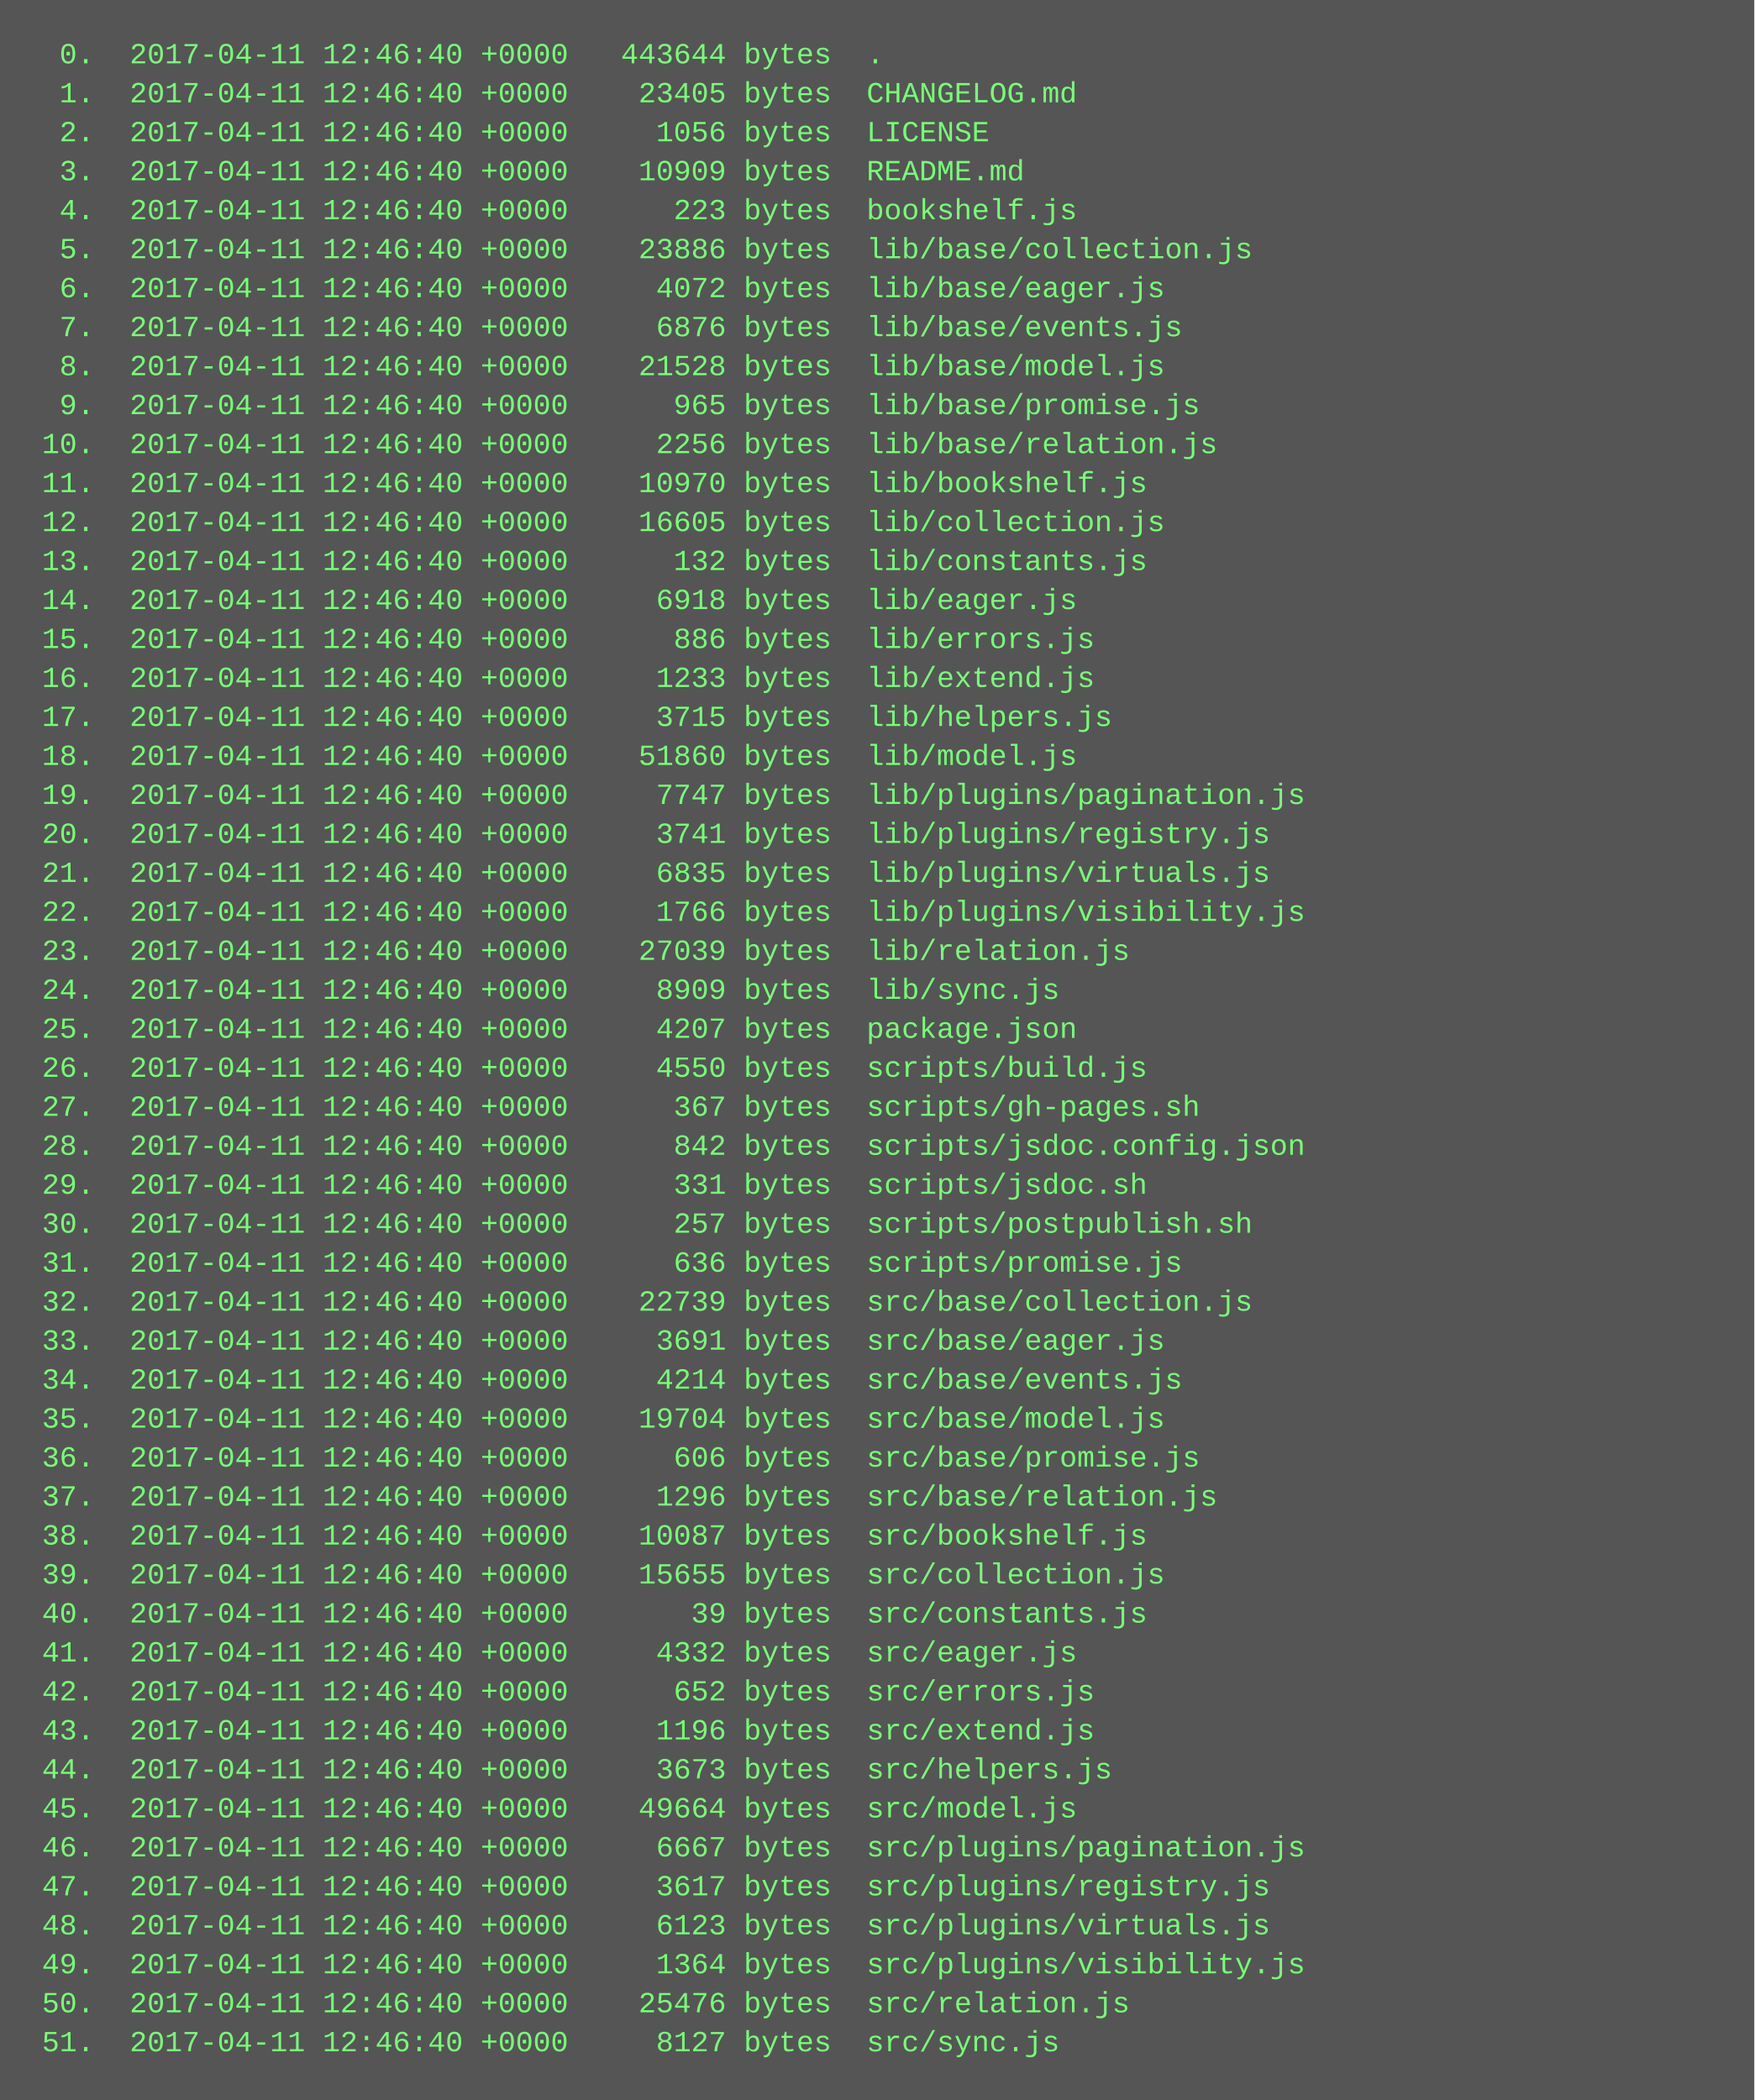
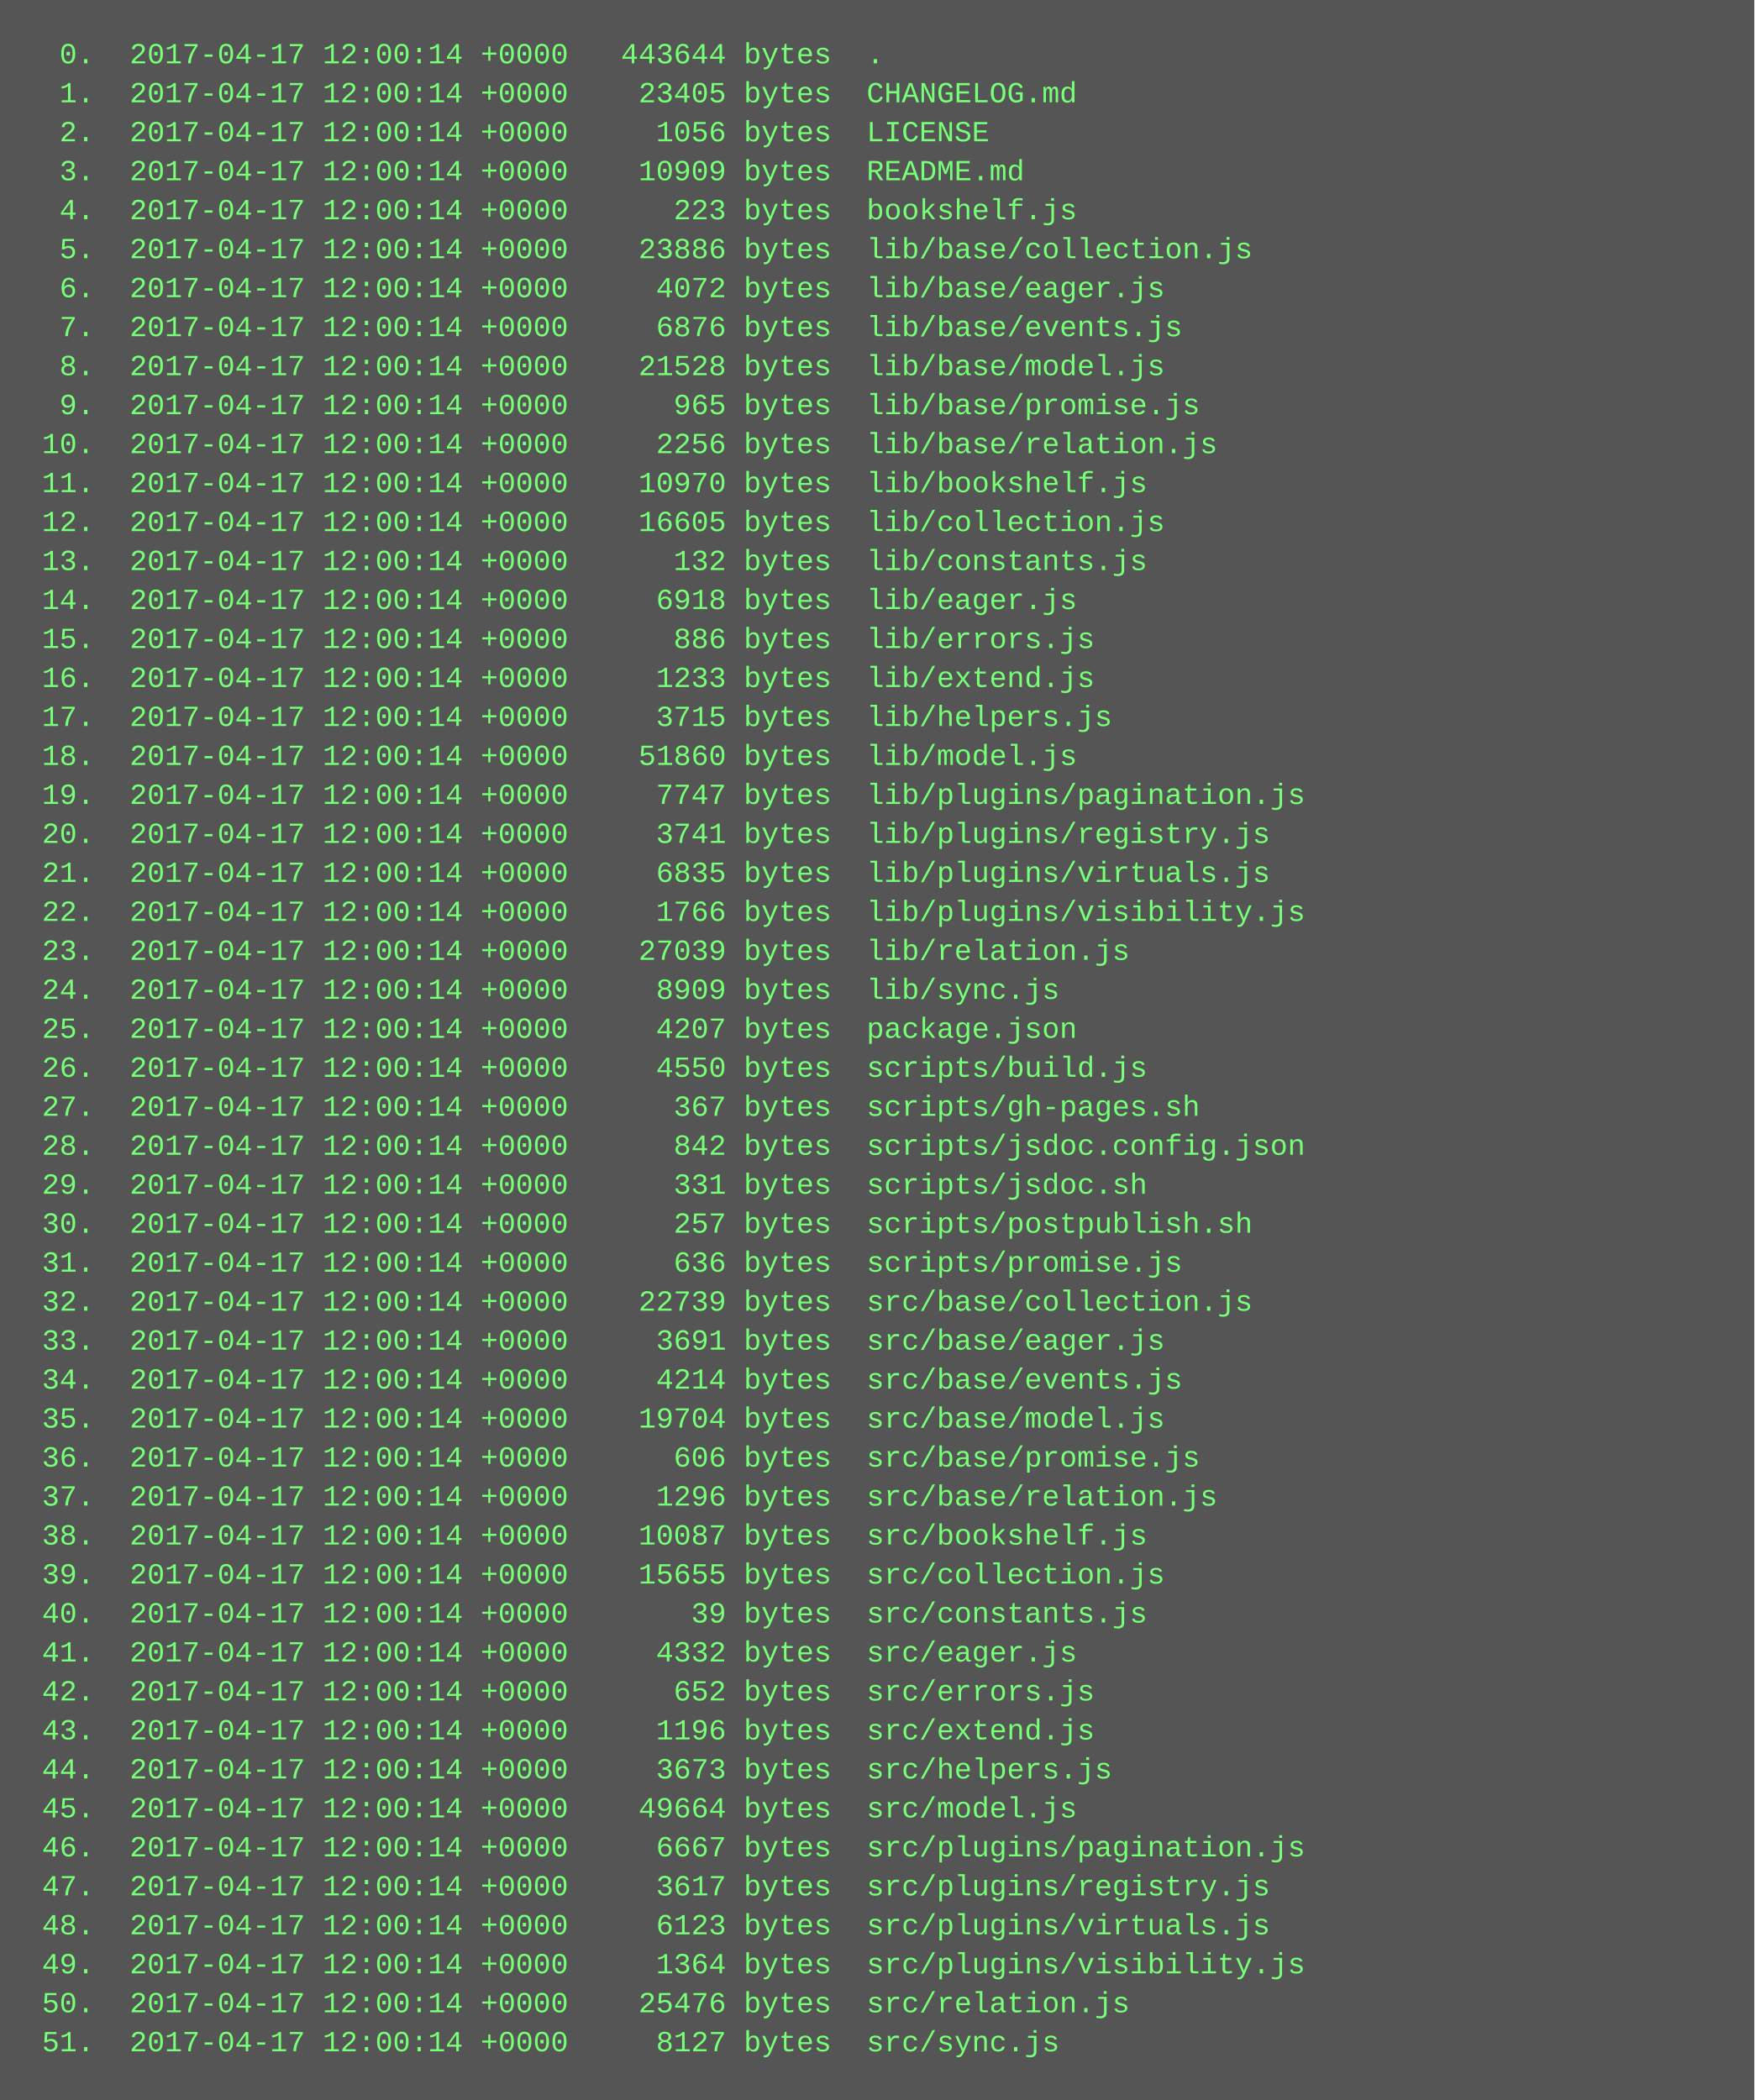
<svg xmlns="http://www.w3.org/2000/svg" height="862" width="720">
  <rect height="862" fill="#555" width="720" />
  <text fill="#7f7" font-family="Courier New" font-size="12" xml:space="preserve">
-     <tspan x="10" y="26">  0.  2017-04-11 12:46:40 +0000   443644 bytes  .</tspan>
-     <tspan x="10" y="42">  1.  2017-04-11 12:46:40 +0000    23405 bytes  CHANGELOG.md</tspan>
-     <tspan x="10" y="58">  2.  2017-04-11 12:46:40 +0000     1056 bytes  LICENSE</tspan>
-     <tspan x="10" y="74">  3.  2017-04-11 12:46:40 +0000    10909 bytes  README.md</tspan>
-     <tspan x="10" y="90">  4.  2017-04-11 12:46:40 +0000      223 bytes  bookshelf.js</tspan>
-     <tspan x="10" y="106">  5.  2017-04-11 12:46:40 +0000    23886 bytes  lib/base/collection.js</tspan>
-     <tspan x="10" y="122">  6.  2017-04-11 12:46:40 +0000     4072 bytes  lib/base/eager.js</tspan>
-     <tspan x="10" y="138">  7.  2017-04-11 12:46:40 +0000     6876 bytes  lib/base/events.js</tspan>
-     <tspan x="10" y="154">  8.  2017-04-11 12:46:40 +0000    21528 bytes  lib/base/model.js</tspan>
-     <tspan x="10" y="170">  9.  2017-04-11 12:46:40 +0000      965 bytes  lib/base/promise.js</tspan>
-     <tspan x="10" y="186"> 10.  2017-04-11 12:46:40 +0000     2256 bytes  lib/base/relation.js</tspan>
-     <tspan x="10" y="202"> 11.  2017-04-11 12:46:40 +0000    10970 bytes  lib/bookshelf.js</tspan>
-     <tspan x="10" y="218"> 12.  2017-04-11 12:46:40 +0000    16605 bytes  lib/collection.js</tspan>
-     <tspan x="10" y="234"> 13.  2017-04-11 12:46:40 +0000      132 bytes  lib/constants.js</tspan>
-     <tspan x="10" y="250"> 14.  2017-04-11 12:46:40 +0000     6918 bytes  lib/eager.js</tspan>
-     <tspan x="10" y="266"> 15.  2017-04-11 12:46:40 +0000      886 bytes  lib/errors.js</tspan>
-     <tspan x="10" y="282"> 16.  2017-04-11 12:46:40 +0000     1233 bytes  lib/extend.js</tspan>
-     <tspan x="10" y="298"> 17.  2017-04-11 12:46:40 +0000     3715 bytes  lib/helpers.js</tspan>
-     <tspan x="10" y="314"> 18.  2017-04-11 12:46:40 +0000    51860 bytes  lib/model.js</tspan>
-     <tspan x="10" y="330"> 19.  2017-04-11 12:46:40 +0000     7747 bytes  lib/plugins/pagination.js</tspan>
-     <tspan x="10" y="346"> 20.  2017-04-11 12:46:40 +0000     3741 bytes  lib/plugins/registry.js</tspan>
-     <tspan x="10" y="362"> 21.  2017-04-11 12:46:40 +0000     6835 bytes  lib/plugins/virtuals.js</tspan>
-     <tspan x="10" y="378"> 22.  2017-04-11 12:46:40 +0000     1766 bytes  lib/plugins/visibility.js</tspan>
-     <tspan x="10" y="394"> 23.  2017-04-11 12:46:40 +0000    27039 bytes  lib/relation.js</tspan>
-     <tspan x="10" y="410"> 24.  2017-04-11 12:46:40 +0000     8909 bytes  lib/sync.js</tspan>
-     <tspan x="10" y="426"> 25.  2017-04-11 12:46:40 +0000     4207 bytes  package.json</tspan>
-     <tspan x="10" y="442"> 26.  2017-04-11 12:46:40 +0000     4550 bytes  scripts/build.js</tspan>
-     <tspan x="10" y="458"> 27.  2017-04-11 12:46:40 +0000      367 bytes  scripts/gh-pages.sh</tspan>
-     <tspan x="10" y="474"> 28.  2017-04-11 12:46:40 +0000      842 bytes  scripts/jsdoc.config.json</tspan>
-     <tspan x="10" y="490"> 29.  2017-04-11 12:46:40 +0000      331 bytes  scripts/jsdoc.sh</tspan>
-     <tspan x="10" y="506"> 30.  2017-04-11 12:46:40 +0000      257 bytes  scripts/postpublish.sh</tspan>
-     <tspan x="10" y="522"> 31.  2017-04-11 12:46:40 +0000      636 bytes  scripts/promise.js</tspan>
-     <tspan x="10" y="538"> 32.  2017-04-11 12:46:40 +0000    22739 bytes  src/base/collection.js</tspan>
-     <tspan x="10" y="554"> 33.  2017-04-11 12:46:40 +0000     3691 bytes  src/base/eager.js</tspan>
-     <tspan x="10" y="570"> 34.  2017-04-11 12:46:40 +0000     4214 bytes  src/base/events.js</tspan>
-     <tspan x="10" y="586"> 35.  2017-04-11 12:46:40 +0000    19704 bytes  src/base/model.js</tspan>
-     <tspan x="10" y="602"> 36.  2017-04-11 12:46:40 +0000      606 bytes  src/base/promise.js</tspan>
-     <tspan x="10" y="618"> 37.  2017-04-11 12:46:40 +0000     1296 bytes  src/base/relation.js</tspan>
-     <tspan x="10" y="634"> 38.  2017-04-11 12:46:40 +0000    10087 bytes  src/bookshelf.js</tspan>
-     <tspan x="10" y="650"> 39.  2017-04-11 12:46:40 +0000    15655 bytes  src/collection.js</tspan>
-     <tspan x="10" y="666"> 40.  2017-04-11 12:46:40 +0000       39 bytes  src/constants.js</tspan>
-     <tspan x="10" y="682"> 41.  2017-04-11 12:46:40 +0000     4332 bytes  src/eager.js</tspan>
-     <tspan x="10" y="698"> 42.  2017-04-11 12:46:40 +0000      652 bytes  src/errors.js</tspan>
-     <tspan x="10" y="714"> 43.  2017-04-11 12:46:40 +0000     1196 bytes  src/extend.js</tspan>
-     <tspan x="10" y="730"> 44.  2017-04-11 12:46:40 +0000     3673 bytes  src/helpers.js</tspan>
-     <tspan x="10" y="746"> 45.  2017-04-11 12:46:40 +0000    49664 bytes  src/model.js</tspan>
-     <tspan x="10" y="762"> 46.  2017-04-11 12:46:40 +0000     6667 bytes  src/plugins/pagination.js</tspan>
-     <tspan x="10" y="778"> 47.  2017-04-11 12:46:40 +0000     3617 bytes  src/plugins/registry.js</tspan>
-     <tspan x="10" y="794"> 48.  2017-04-11 12:46:40 +0000     6123 bytes  src/plugins/virtuals.js</tspan>
-     <tspan x="10" y="810"> 49.  2017-04-11 12:46:40 +0000     1364 bytes  src/plugins/visibility.js</tspan>
-     <tspan x="10" y="826"> 50.  2017-04-11 12:46:40 +0000    25476 bytes  src/relation.js</tspan>
-     <tspan x="10" y="842"> 51.  2017-04-11 12:46:40 +0000     8127 bytes  src/sync.js</tspan>
+     <tspan x="10" y="26">  0.  2017-04-17 12:00:14 +0000   443644 bytes  .</tspan>
+     <tspan x="10" y="42">  1.  2017-04-17 12:00:14 +0000    23405 bytes  CHANGELOG.md</tspan>
+     <tspan x="10" y="58">  2.  2017-04-17 12:00:14 +0000     1056 bytes  LICENSE</tspan>
+     <tspan x="10" y="74">  3.  2017-04-17 12:00:14 +0000    10909 bytes  README.md</tspan>
+     <tspan x="10" y="90">  4.  2017-04-17 12:00:14 +0000      223 bytes  bookshelf.js</tspan>
+     <tspan x="10" y="106">  5.  2017-04-17 12:00:14 +0000    23886 bytes  lib/base/collection.js</tspan>
+     <tspan x="10" y="122">  6.  2017-04-17 12:00:14 +0000     4072 bytes  lib/base/eager.js</tspan>
+     <tspan x="10" y="138">  7.  2017-04-17 12:00:14 +0000     6876 bytes  lib/base/events.js</tspan>
+     <tspan x="10" y="154">  8.  2017-04-17 12:00:14 +0000    21528 bytes  lib/base/model.js</tspan>
+     <tspan x="10" y="170">  9.  2017-04-17 12:00:14 +0000      965 bytes  lib/base/promise.js</tspan>
+     <tspan x="10" y="186"> 10.  2017-04-17 12:00:14 +0000     2256 bytes  lib/base/relation.js</tspan>
+     <tspan x="10" y="202"> 11.  2017-04-17 12:00:14 +0000    10970 bytes  lib/bookshelf.js</tspan>
+     <tspan x="10" y="218"> 12.  2017-04-17 12:00:14 +0000    16605 bytes  lib/collection.js</tspan>
+     <tspan x="10" y="234"> 13.  2017-04-17 12:00:14 +0000      132 bytes  lib/constants.js</tspan>
+     <tspan x="10" y="250"> 14.  2017-04-17 12:00:14 +0000     6918 bytes  lib/eager.js</tspan>
+     <tspan x="10" y="266"> 15.  2017-04-17 12:00:14 +0000      886 bytes  lib/errors.js</tspan>
+     <tspan x="10" y="282"> 16.  2017-04-17 12:00:14 +0000     1233 bytes  lib/extend.js</tspan>
+     <tspan x="10" y="298"> 17.  2017-04-17 12:00:14 +0000     3715 bytes  lib/helpers.js</tspan>
+     <tspan x="10" y="314"> 18.  2017-04-17 12:00:14 +0000    51860 bytes  lib/model.js</tspan>
+     <tspan x="10" y="330"> 19.  2017-04-17 12:00:14 +0000     7747 bytes  lib/plugins/pagination.js</tspan>
+     <tspan x="10" y="346"> 20.  2017-04-17 12:00:14 +0000     3741 bytes  lib/plugins/registry.js</tspan>
+     <tspan x="10" y="362"> 21.  2017-04-17 12:00:14 +0000     6835 bytes  lib/plugins/virtuals.js</tspan>
+     <tspan x="10" y="378"> 22.  2017-04-17 12:00:14 +0000     1766 bytes  lib/plugins/visibility.js</tspan>
+     <tspan x="10" y="394"> 23.  2017-04-17 12:00:14 +0000    27039 bytes  lib/relation.js</tspan>
+     <tspan x="10" y="410"> 24.  2017-04-17 12:00:14 +0000     8909 bytes  lib/sync.js</tspan>
+     <tspan x="10" y="426"> 25.  2017-04-17 12:00:14 +0000     4207 bytes  package.json</tspan>
+     <tspan x="10" y="442"> 26.  2017-04-17 12:00:14 +0000     4550 bytes  scripts/build.js</tspan>
+     <tspan x="10" y="458"> 27.  2017-04-17 12:00:14 +0000      367 bytes  scripts/gh-pages.sh</tspan>
+     <tspan x="10" y="474"> 28.  2017-04-17 12:00:14 +0000      842 bytes  scripts/jsdoc.config.json</tspan>
+     <tspan x="10" y="490"> 29.  2017-04-17 12:00:14 +0000      331 bytes  scripts/jsdoc.sh</tspan>
+     <tspan x="10" y="506"> 30.  2017-04-17 12:00:14 +0000      257 bytes  scripts/postpublish.sh</tspan>
+     <tspan x="10" y="522"> 31.  2017-04-17 12:00:14 +0000      636 bytes  scripts/promise.js</tspan>
+     <tspan x="10" y="538"> 32.  2017-04-17 12:00:14 +0000    22739 bytes  src/base/collection.js</tspan>
+     <tspan x="10" y="554"> 33.  2017-04-17 12:00:14 +0000     3691 bytes  src/base/eager.js</tspan>
+     <tspan x="10" y="570"> 34.  2017-04-17 12:00:14 +0000     4214 bytes  src/base/events.js</tspan>
+     <tspan x="10" y="586"> 35.  2017-04-17 12:00:14 +0000    19704 bytes  src/base/model.js</tspan>
+     <tspan x="10" y="602"> 36.  2017-04-17 12:00:14 +0000      606 bytes  src/base/promise.js</tspan>
+     <tspan x="10" y="618"> 37.  2017-04-17 12:00:14 +0000     1296 bytes  src/base/relation.js</tspan>
+     <tspan x="10" y="634"> 38.  2017-04-17 12:00:14 +0000    10087 bytes  src/bookshelf.js</tspan>
+     <tspan x="10" y="650"> 39.  2017-04-17 12:00:14 +0000    15655 bytes  src/collection.js</tspan>
+     <tspan x="10" y="666"> 40.  2017-04-17 12:00:14 +0000       39 bytes  src/constants.js</tspan>
+     <tspan x="10" y="682"> 41.  2017-04-17 12:00:14 +0000     4332 bytes  src/eager.js</tspan>
+     <tspan x="10" y="698"> 42.  2017-04-17 12:00:14 +0000      652 bytes  src/errors.js</tspan>
+     <tspan x="10" y="714"> 43.  2017-04-17 12:00:14 +0000     1196 bytes  src/extend.js</tspan>
+     <tspan x="10" y="730"> 44.  2017-04-17 12:00:14 +0000     3673 bytes  src/helpers.js</tspan>
+     <tspan x="10" y="746"> 45.  2017-04-17 12:00:14 +0000    49664 bytes  src/model.js</tspan>
+     <tspan x="10" y="762"> 46.  2017-04-17 12:00:14 +0000     6667 bytes  src/plugins/pagination.js</tspan>
+     <tspan x="10" y="778"> 47.  2017-04-17 12:00:14 +0000     3617 bytes  src/plugins/registry.js</tspan>
+     <tspan x="10" y="794"> 48.  2017-04-17 12:00:14 +0000     6123 bytes  src/plugins/virtuals.js</tspan>
+     <tspan x="10" y="810"> 49.  2017-04-17 12:00:14 +0000     1364 bytes  src/plugins/visibility.js</tspan>
+     <tspan x="10" y="826"> 50.  2017-04-17 12:00:14 +0000    25476 bytes  src/relation.js</tspan>
+     <tspan x="10" y="842"> 51.  2017-04-17 12:00:14 +0000     8127 bytes  src/sync.js</tspan>
  </text>
</svg>
